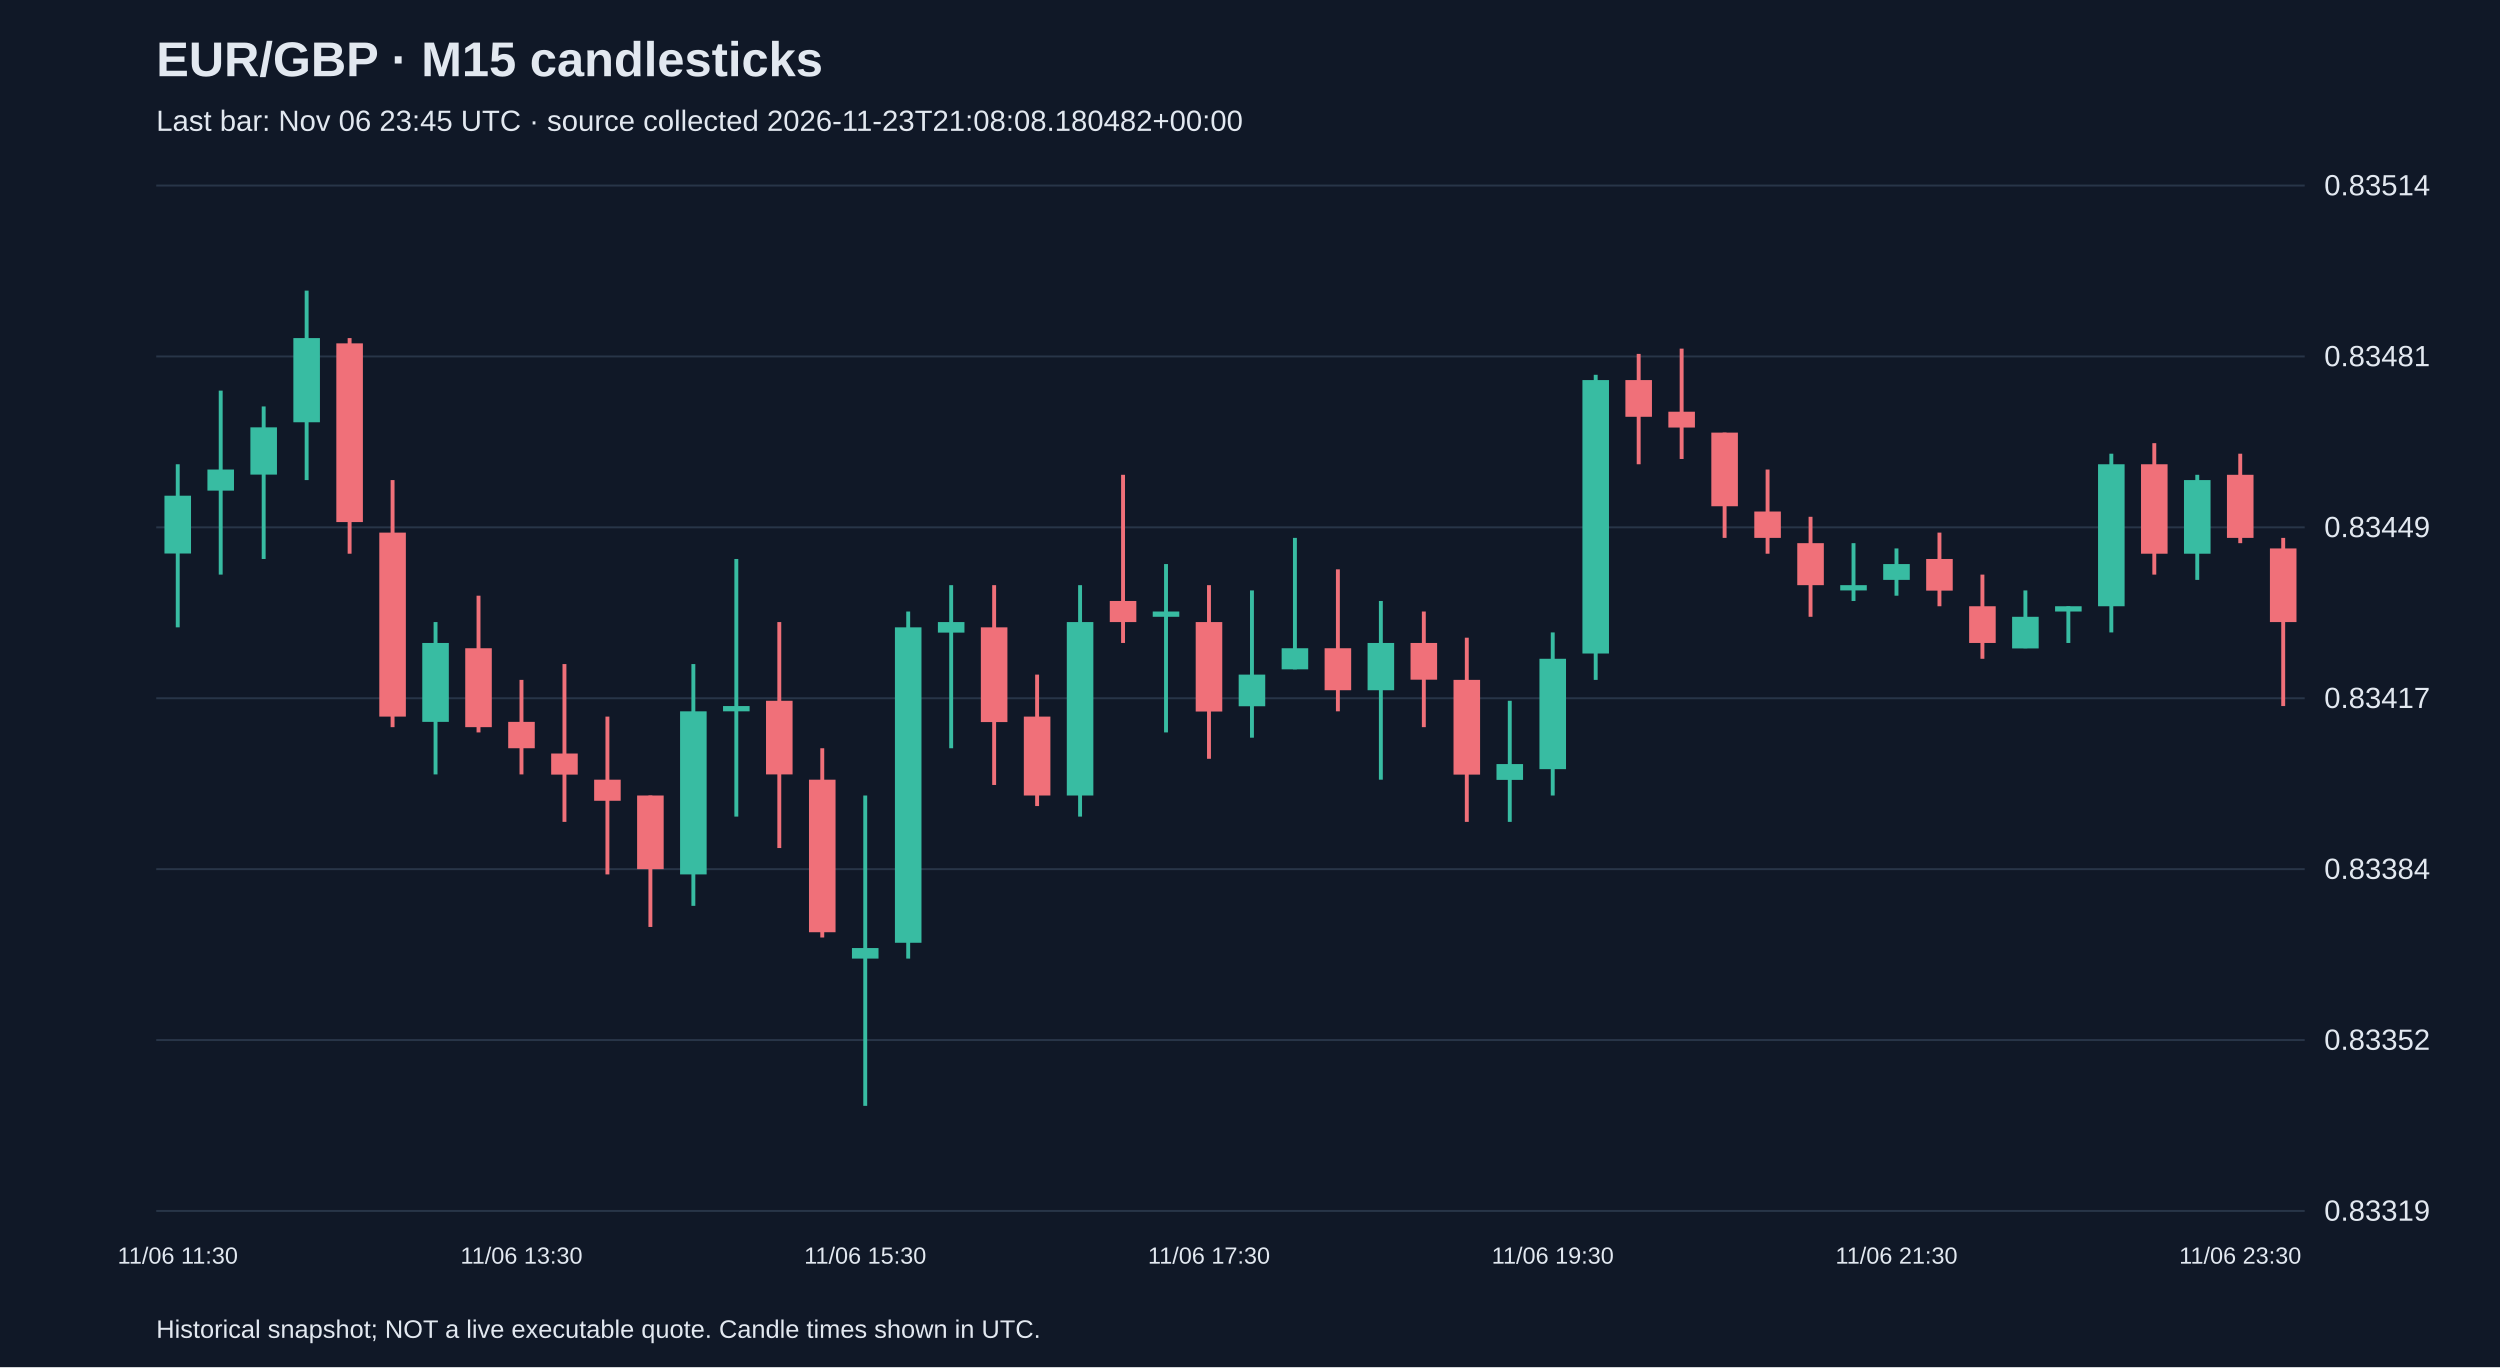
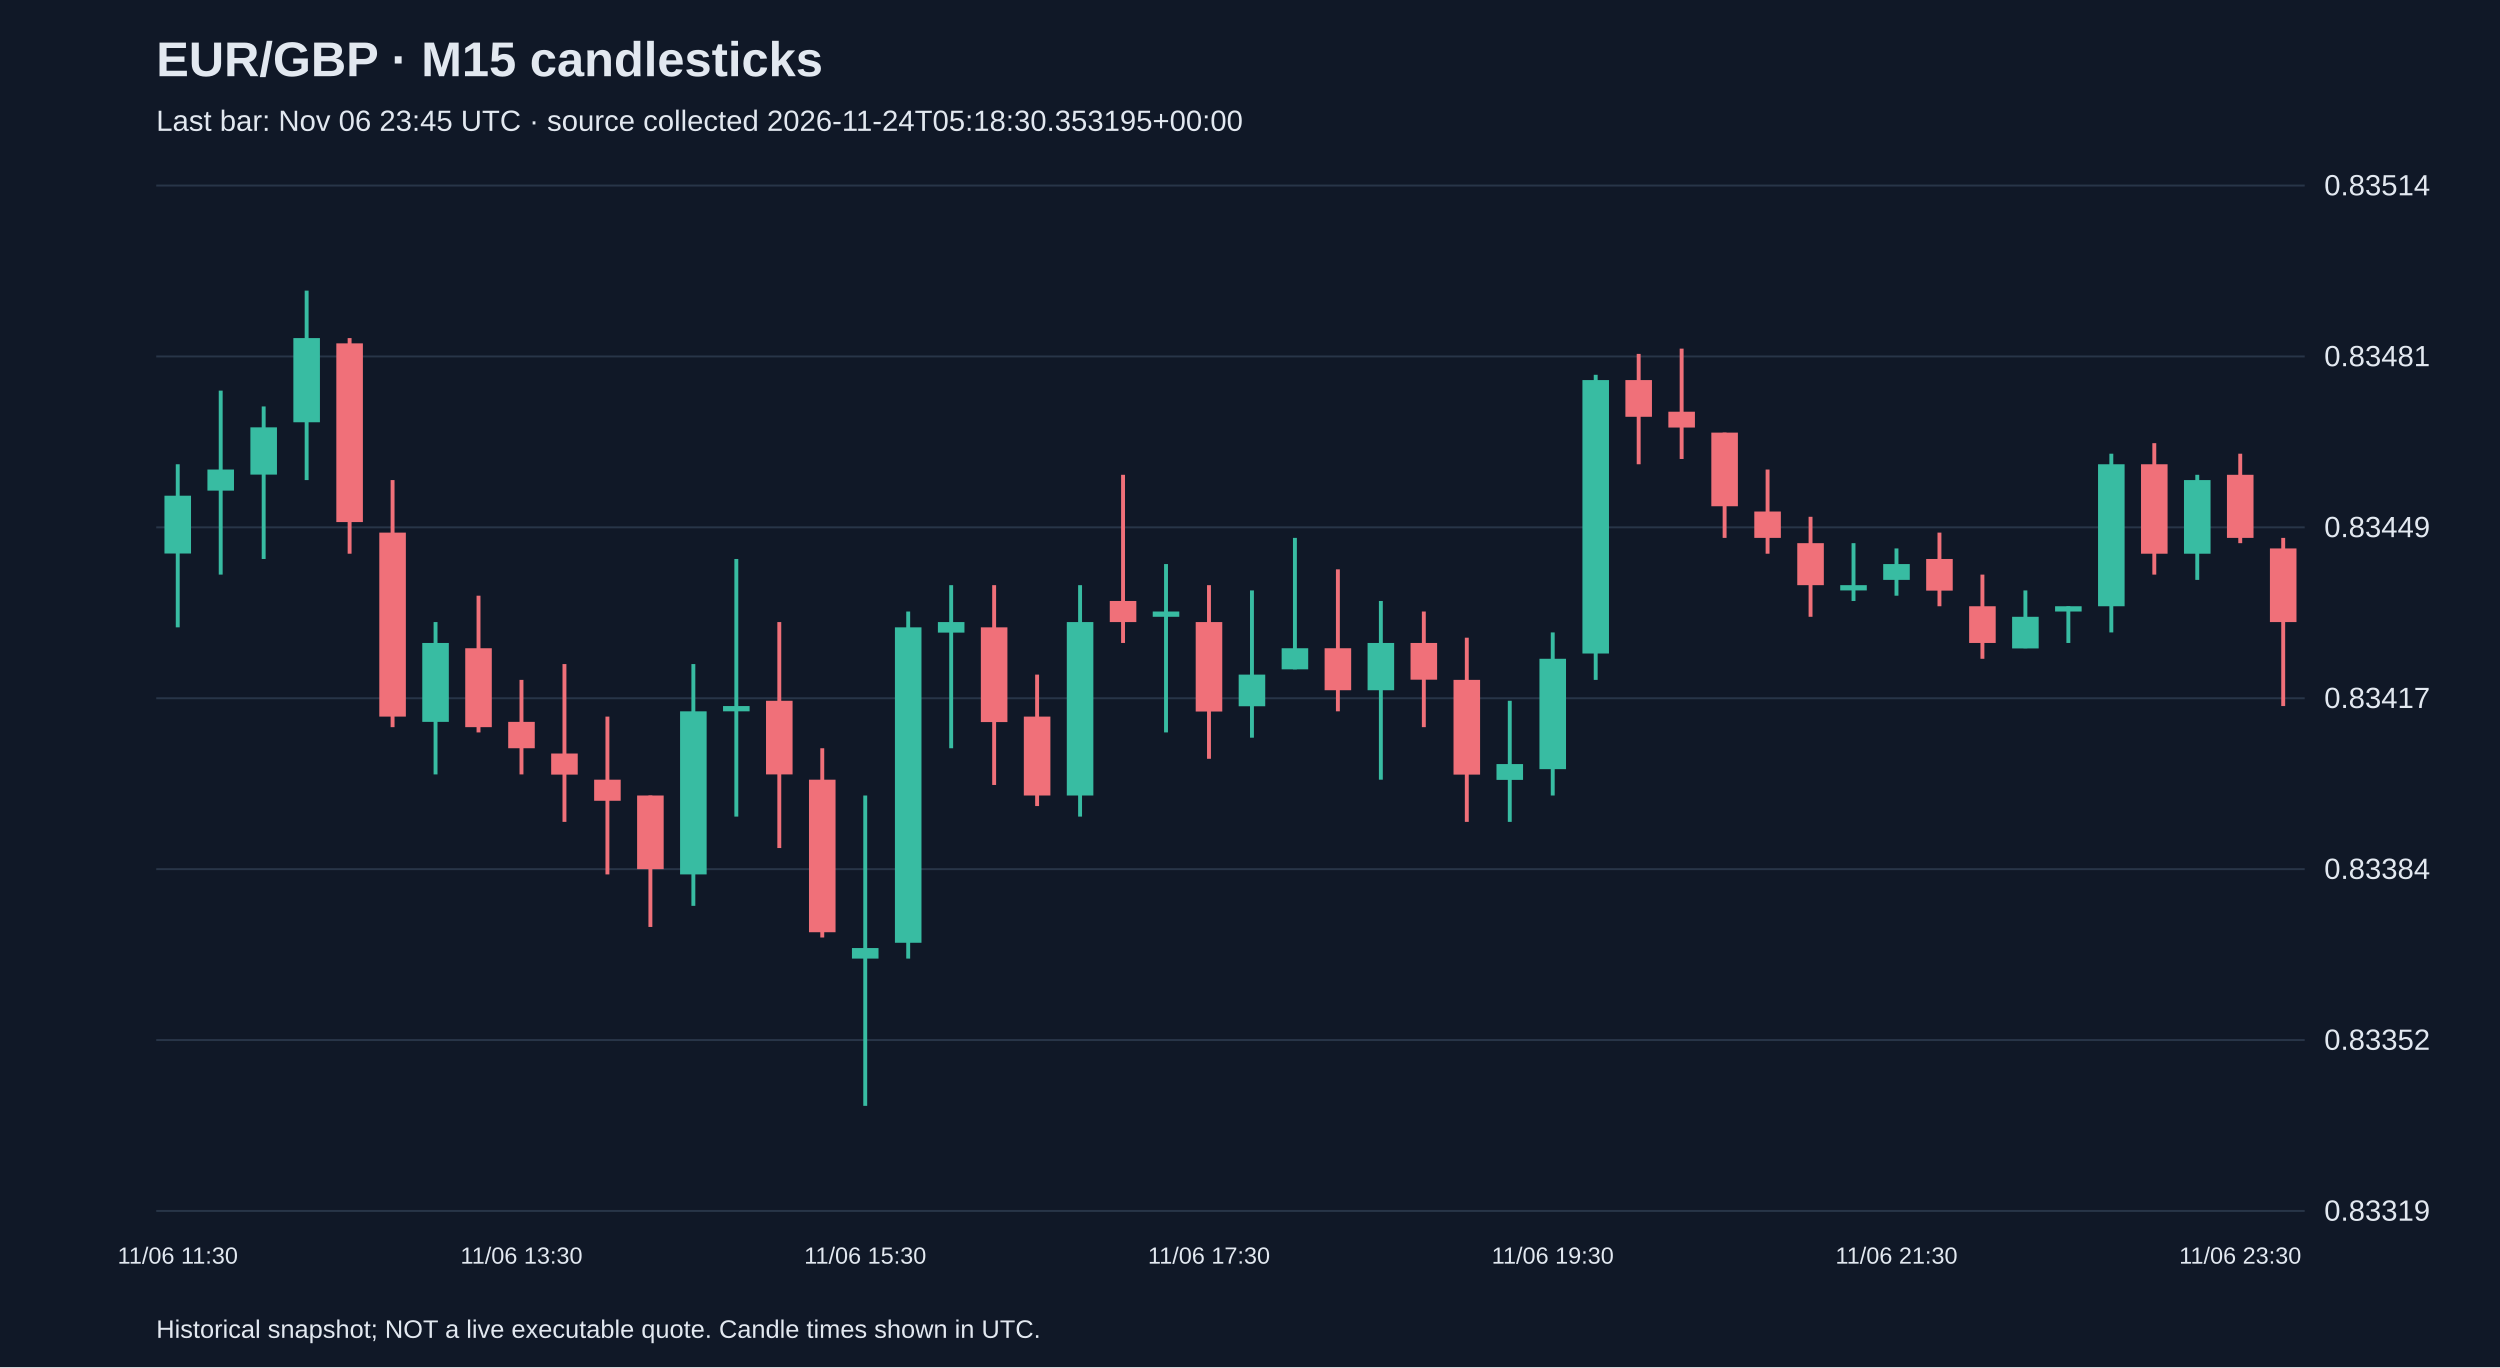
<svg xmlns="http://www.w3.org/2000/svg" viewBox="0 0 1280 700">
  <rect width="100%" height="100%" fill="#101827" />
  <style>text{font-family:Arial,sans-serif;fill:#e2e8f0}</style>
  <text x="80" y="39" font-size="25" font-weight="bold">EUR/GBP · M15 candlesticks</text>
-   <text x="80" y="67" font-size="15" fill="#a6b1c5">Last bar: Nov 06 23:45 UTC · source collected 2026-11-23T21:08:08.180482+00:00</text>
+   <text x="80" y="67" font-size="15" fill="#a6b1c5">Last bar: Nov 06 23:45 UTC · source collected 2026-11-24T05:18:30.353195+00:00</text>
  <line x1="80" y1="620.0" x2="1180" y2="620.0" stroke="#283548" />
  <text x="1190" y="625.0" font-size="15">0.83319</text>
  <line x1="80" y1="532.5" x2="1180" y2="532.5" stroke="#283548" />
  <text x="1190" y="537.5" font-size="15">0.83352</text>
  <line x1="80" y1="445.0" x2="1180" y2="445.0" stroke="#283548" />
  <text x="1190" y="450.0" font-size="15">0.83384</text>
  <line x1="80" y1="357.5" x2="1180" y2="357.5" stroke="#283548" />
  <text x="1190" y="362.5" font-size="15">0.83417</text>
  <line x1="80" y1="270.0" x2="1180" y2="270.0" stroke="#283548" />
  <text x="1190" y="275.0" font-size="15">0.83449</text>
  <line x1="80" y1="182.5" x2="1180" y2="182.5" stroke="#283548" />
  <text x="1190" y="187.5" font-size="15">0.83481</text>
  <line x1="80" y1="95.0" x2="1180" y2="95.0" stroke="#283548" />
  <text x="1190" y="100.0" font-size="15">0.83514</text>
  <line x1="91.0" y1="237.7" x2="91.0" y2="321.2" stroke="#38bca2" stroke-width="2" />
  <rect x="84.2" y="253.8" width="13.6" height="29.6" fill="#38bca2" />
  <text x="91.0" y="647" text-anchor="middle" font-size="12">11/06 11:30</text>
  <line x1="113.0" y1="200.0" x2="113.0" y2="294.2" stroke="#38bca2" stroke-width="2" />
  <rect x="106.2" y="240.4" width="13.6" height="10.8" fill="#38bca2" />
  <line x1="135.0" y1="208.1" x2="135.0" y2="286.2" stroke="#38bca2" stroke-width="2" />
  <rect x="128.2" y="218.8" width="13.6" height="24.2" fill="#38bca2" />
  <line x1="157.0" y1="148.8" x2="157.0" y2="245.8" stroke="#38bca2" stroke-width="2" />
  <rect x="150.2" y="173.1" width="13.6" height="43.1" fill="#38bca2" />
  <line x1="179.0" y1="173.1" x2="179.0" y2="283.5" stroke="#f07079" stroke-width="2" />
  <rect x="172.2" y="175.8" width="13.6" height="91.5" fill="#f07079" />
  <line x1="201.0" y1="245.8" x2="201.0" y2="372.3" stroke="#f07079" stroke-width="2" />
  <rect x="194.2" y="272.7" width="13.6" height="94.2" fill="#f07079" />
  <line x1="223.0" y1="318.5" x2="223.0" y2="396.5" stroke="#38bca2" stroke-width="2" />
  <rect x="216.2" y="329.2" width="13.6" height="40.4" fill="#38bca2" />
  <line x1="245.0" y1="305.0" x2="245.0" y2="375.0" stroke="#f07079" stroke-width="2" />
  <rect x="238.2" y="331.9" width="13.6" height="40.4" fill="#f07079" />
  <line x1="267.0" y1="348.1" x2="267.0" y2="396.5" stroke="#f07079" stroke-width="2" />
  <rect x="260.2" y="369.6" width="13.6" height="13.5" fill="#f07079" />
  <text x="267.0" y="647" text-anchor="middle" font-size="12">11/06 13:30</text>
  <line x1="289.0" y1="340.0" x2="289.0" y2="420.8" stroke="#f07079" stroke-width="2" />
  <rect x="282.2" y="385.8" width="13.6" height="10.8" fill="#f07079" />
  <line x1="311.0" y1="366.9" x2="311.0" y2="447.7" stroke="#f07079" stroke-width="2" />
  <rect x="304.2" y="399.2" width="13.6" height="10.8" fill="#f07079" />
  <line x1="333.0" y1="407.3" x2="333.0" y2="474.6" stroke="#f07079" stroke-width="2" />
  <rect x="326.2" y="407.3" width="13.6" height="37.7" fill="#f07079" />
  <line x1="355.0" y1="340.0" x2="355.0" y2="463.8" stroke="#38bca2" stroke-width="2" />
  <rect x="348.2" y="364.2" width="13.6" height="83.5" fill="#38bca2" />
  <line x1="377.0" y1="286.2" x2="377.0" y2="418.1" stroke="#38bca2" stroke-width="2" />
  <rect x="370.2" y="361.5" width="13.6" height="2.7" fill="#38bca2" />
  <line x1="399.0" y1="318.5" x2="399.0" y2="434.2" stroke="#f07079" stroke-width="2" />
  <rect x="392.2" y="358.8" width="13.6" height="37.7" fill="#f07079" />
  <line x1="421.0" y1="383.1" x2="421.0" y2="480.0" stroke="#f07079" stroke-width="2" />
  <rect x="414.2" y="399.2" width="13.6" height="78.1" fill="#f07079" />
  <line x1="443.0" y1="407.3" x2="443.0" y2="566.2" stroke="#38bca2" stroke-width="2" />
  <rect x="436.2" y="485.4" width="13.6" height="5.4" fill="#38bca2" />
  <text x="443.0" y="647" text-anchor="middle" font-size="12">11/06 15:30</text>
  <line x1="465.0" y1="313.1" x2="465.0" y2="490.8" stroke="#38bca2" stroke-width="2" />
  <rect x="458.2" y="321.2" width="13.6" height="161.5" fill="#38bca2" />
  <line x1="487.0" y1="299.6" x2="487.0" y2="383.1" stroke="#38bca2" stroke-width="2" />
  <rect x="480.2" y="318.5" width="13.6" height="5.4" fill="#38bca2" />
  <line x1="509.0" y1="299.6" x2="509.0" y2="401.9" stroke="#f07079" stroke-width="2" />
  <rect x="502.2" y="321.2" width="13.6" height="48.5" fill="#f07079" />
  <line x1="531.0" y1="345.4" x2="531.0" y2="412.7" stroke="#f07079" stroke-width="2" />
  <rect x="524.2" y="366.9" width="13.6" height="40.4" fill="#f07079" />
  <line x1="553.0" y1="299.6" x2="553.0" y2="418.1" stroke="#38bca2" stroke-width="2" />
  <rect x="546.2" y="318.5" width="13.6" height="88.8" fill="#38bca2" />
  <line x1="575.0" y1="243.1" x2="575.0" y2="329.2" stroke="#f07079" stroke-width="2" />
  <rect x="568.2" y="307.7" width="13.6" height="10.8" fill="#f07079" />
  <line x1="597.0" y1="288.8" x2="597.0" y2="375.0" stroke="#38bca2" stroke-width="2" />
  <rect x="590.2" y="313.1" width="13.6" height="2.7" fill="#38bca2" />
  <line x1="619.0" y1="299.6" x2="619.0" y2="388.5" stroke="#f07079" stroke-width="2" />
  <rect x="612.2" y="318.5" width="13.6" height="45.8" fill="#f07079" />
  <text x="619.0" y="647" text-anchor="middle" font-size="12">11/06 17:30</text>
  <line x1="641.0" y1="302.3" x2="641.0" y2="377.7" stroke="#38bca2" stroke-width="2" />
  <rect x="634.2" y="345.4" width="13.6" height="16.2" fill="#38bca2" />
  <line x1="663.0" y1="275.4" x2="663.0" y2="342.7" stroke="#38bca2" stroke-width="2" />
  <rect x="656.2" y="331.9" width="13.6" height="10.8" fill="#38bca2" />
  <line x1="685.0" y1="291.5" x2="685.0" y2="364.2" stroke="#f07079" stroke-width="2" />
  <rect x="678.2" y="331.9" width="13.6" height="21.5" fill="#f07079" />
  <line x1="707.0" y1="307.7" x2="707.0" y2="399.2" stroke="#38bca2" stroke-width="2" />
  <rect x="700.2" y="329.2" width="13.6" height="24.2" fill="#38bca2" />
  <line x1="729.0" y1="313.1" x2="729.0" y2="372.3" stroke="#f07079" stroke-width="2" />
  <rect x="722.2" y="329.2" width="13.6" height="18.8" fill="#f07079" />
  <line x1="751.0" y1="326.5" x2="751.0" y2="420.8" stroke="#f07079" stroke-width="2" />
  <rect x="744.2" y="348.1" width="13.6" height="48.5" fill="#f07079" />
  <line x1="773.0" y1="358.8" x2="773.0" y2="420.8" stroke="#38bca2" stroke-width="2" />
  <rect x="766.2" y="391.2" width="13.6" height="8.1" fill="#38bca2" />
  <line x1="795.0" y1="323.8" x2="795.0" y2="407.3" stroke="#38bca2" stroke-width="2" />
  <rect x="788.2" y="337.3" width="13.6" height="56.5" fill="#38bca2" />
  <text x="795.0" y="647" text-anchor="middle" font-size="12">11/06 19:30</text>
  <line x1="817.0" y1="191.9" x2="817.0" y2="348.1" stroke="#38bca2" stroke-width="2" />
  <rect x="810.2" y="194.6" width="13.6" height="140.0" fill="#38bca2" />
  <line x1="839.0" y1="181.2" x2="839.0" y2="237.7" stroke="#f07079" stroke-width="2" />
  <rect x="832.2" y="194.6" width="13.6" height="18.8" fill="#f07079" />
  <line x1="861.0" y1="178.5" x2="861.0" y2="235.0" stroke="#f07079" stroke-width="2" />
  <rect x="854.2" y="210.8" width="13.6" height="8.1" fill="#f07079" />
  <line x1="883.0" y1="221.5" x2="883.0" y2="275.4" stroke="#f07079" stroke-width="2" />
  <rect x="876.2" y="221.5" width="13.6" height="37.7" fill="#f07079" />
  <line x1="905.0" y1="240.4" x2="905.0" y2="283.5" stroke="#f07079" stroke-width="2" />
  <rect x="898.2" y="261.9" width="13.6" height="13.5" fill="#f07079" />
  <line x1="927.0" y1="264.6" x2="927.0" y2="315.8" stroke="#f07079" stroke-width="2" />
  <rect x="920.2" y="278.1" width="13.6" height="21.5" fill="#f07079" />
  <line x1="949.0" y1="278.1" x2="949.0" y2="307.7" stroke="#38bca2" stroke-width="2" />
  <rect x="942.2" y="299.6" width="13.6" height="2.7" fill="#38bca2" />
  <line x1="971.0" y1="280.8" x2="971.0" y2="305.0" stroke="#38bca2" stroke-width="2" />
  <rect x="964.2" y="288.8" width="13.6" height="8.1" fill="#38bca2" />
  <text x="971.0" y="647" text-anchor="middle" font-size="12">11/06 21:30</text>
  <line x1="993.0" y1="272.7" x2="993.0" y2="310.4" stroke="#f07079" stroke-width="2" />
  <rect x="986.2" y="286.2" width="13.6" height="16.2" fill="#f07079" />
  <line x1="1015.0" y1="294.2" x2="1015.0" y2="337.3" stroke="#f07079" stroke-width="2" />
  <rect x="1008.2" y="310.4" width="13.6" height="18.8" fill="#f07079" />
  <line x1="1037.0" y1="302.3" x2="1037.0" y2="331.9" stroke="#38bca2" stroke-width="2" />
  <rect x="1030.2" y="315.8" width="13.6" height="16.2" fill="#38bca2" />
  <line x1="1059.0" y1="310.4" x2="1059.0" y2="329.2" stroke="#38bca2" stroke-width="2" />
  <rect x="1052.2" y="310.4" width="13.6" height="2.7" fill="#38bca2" />
  <line x1="1081.0" y1="232.3" x2="1081.0" y2="323.8" stroke="#38bca2" stroke-width="2" />
  <rect x="1074.2" y="237.7" width="13.6" height="72.7" fill="#38bca2" />
  <line x1="1103.0" y1="226.9" x2="1103.0" y2="294.2" stroke="#f07079" stroke-width="2" />
  <rect x="1096.2" y="237.7" width="13.6" height="45.8" fill="#f07079" />
  <line x1="1125.0" y1="243.1" x2="1125.0" y2="296.9" stroke="#38bca2" stroke-width="2" />
  <rect x="1118.2" y="245.8" width="13.6" height="37.7" fill="#38bca2" />
  <line x1="1147.0" y1="232.3" x2="1147.0" y2="278.1" stroke="#f07079" stroke-width="2" />
  <rect x="1140.2" y="243.1" width="13.6" height="32.3" fill="#f07079" />
  <text x="1147.0" y="647" text-anchor="middle" font-size="12">11/06 23:30</text>
  <line x1="1169.0" y1="275.4" x2="1169.0" y2="361.5" stroke="#f07079" stroke-width="2" />
  <rect x="1162.2" y="280.8" width="13.6" height="37.7" fill="#f07079" />
  <text x="80" y="685" font-size="13">Historical snapshot; NOT a live executable quote. Candle times shown in UTC.</text>
</svg>
